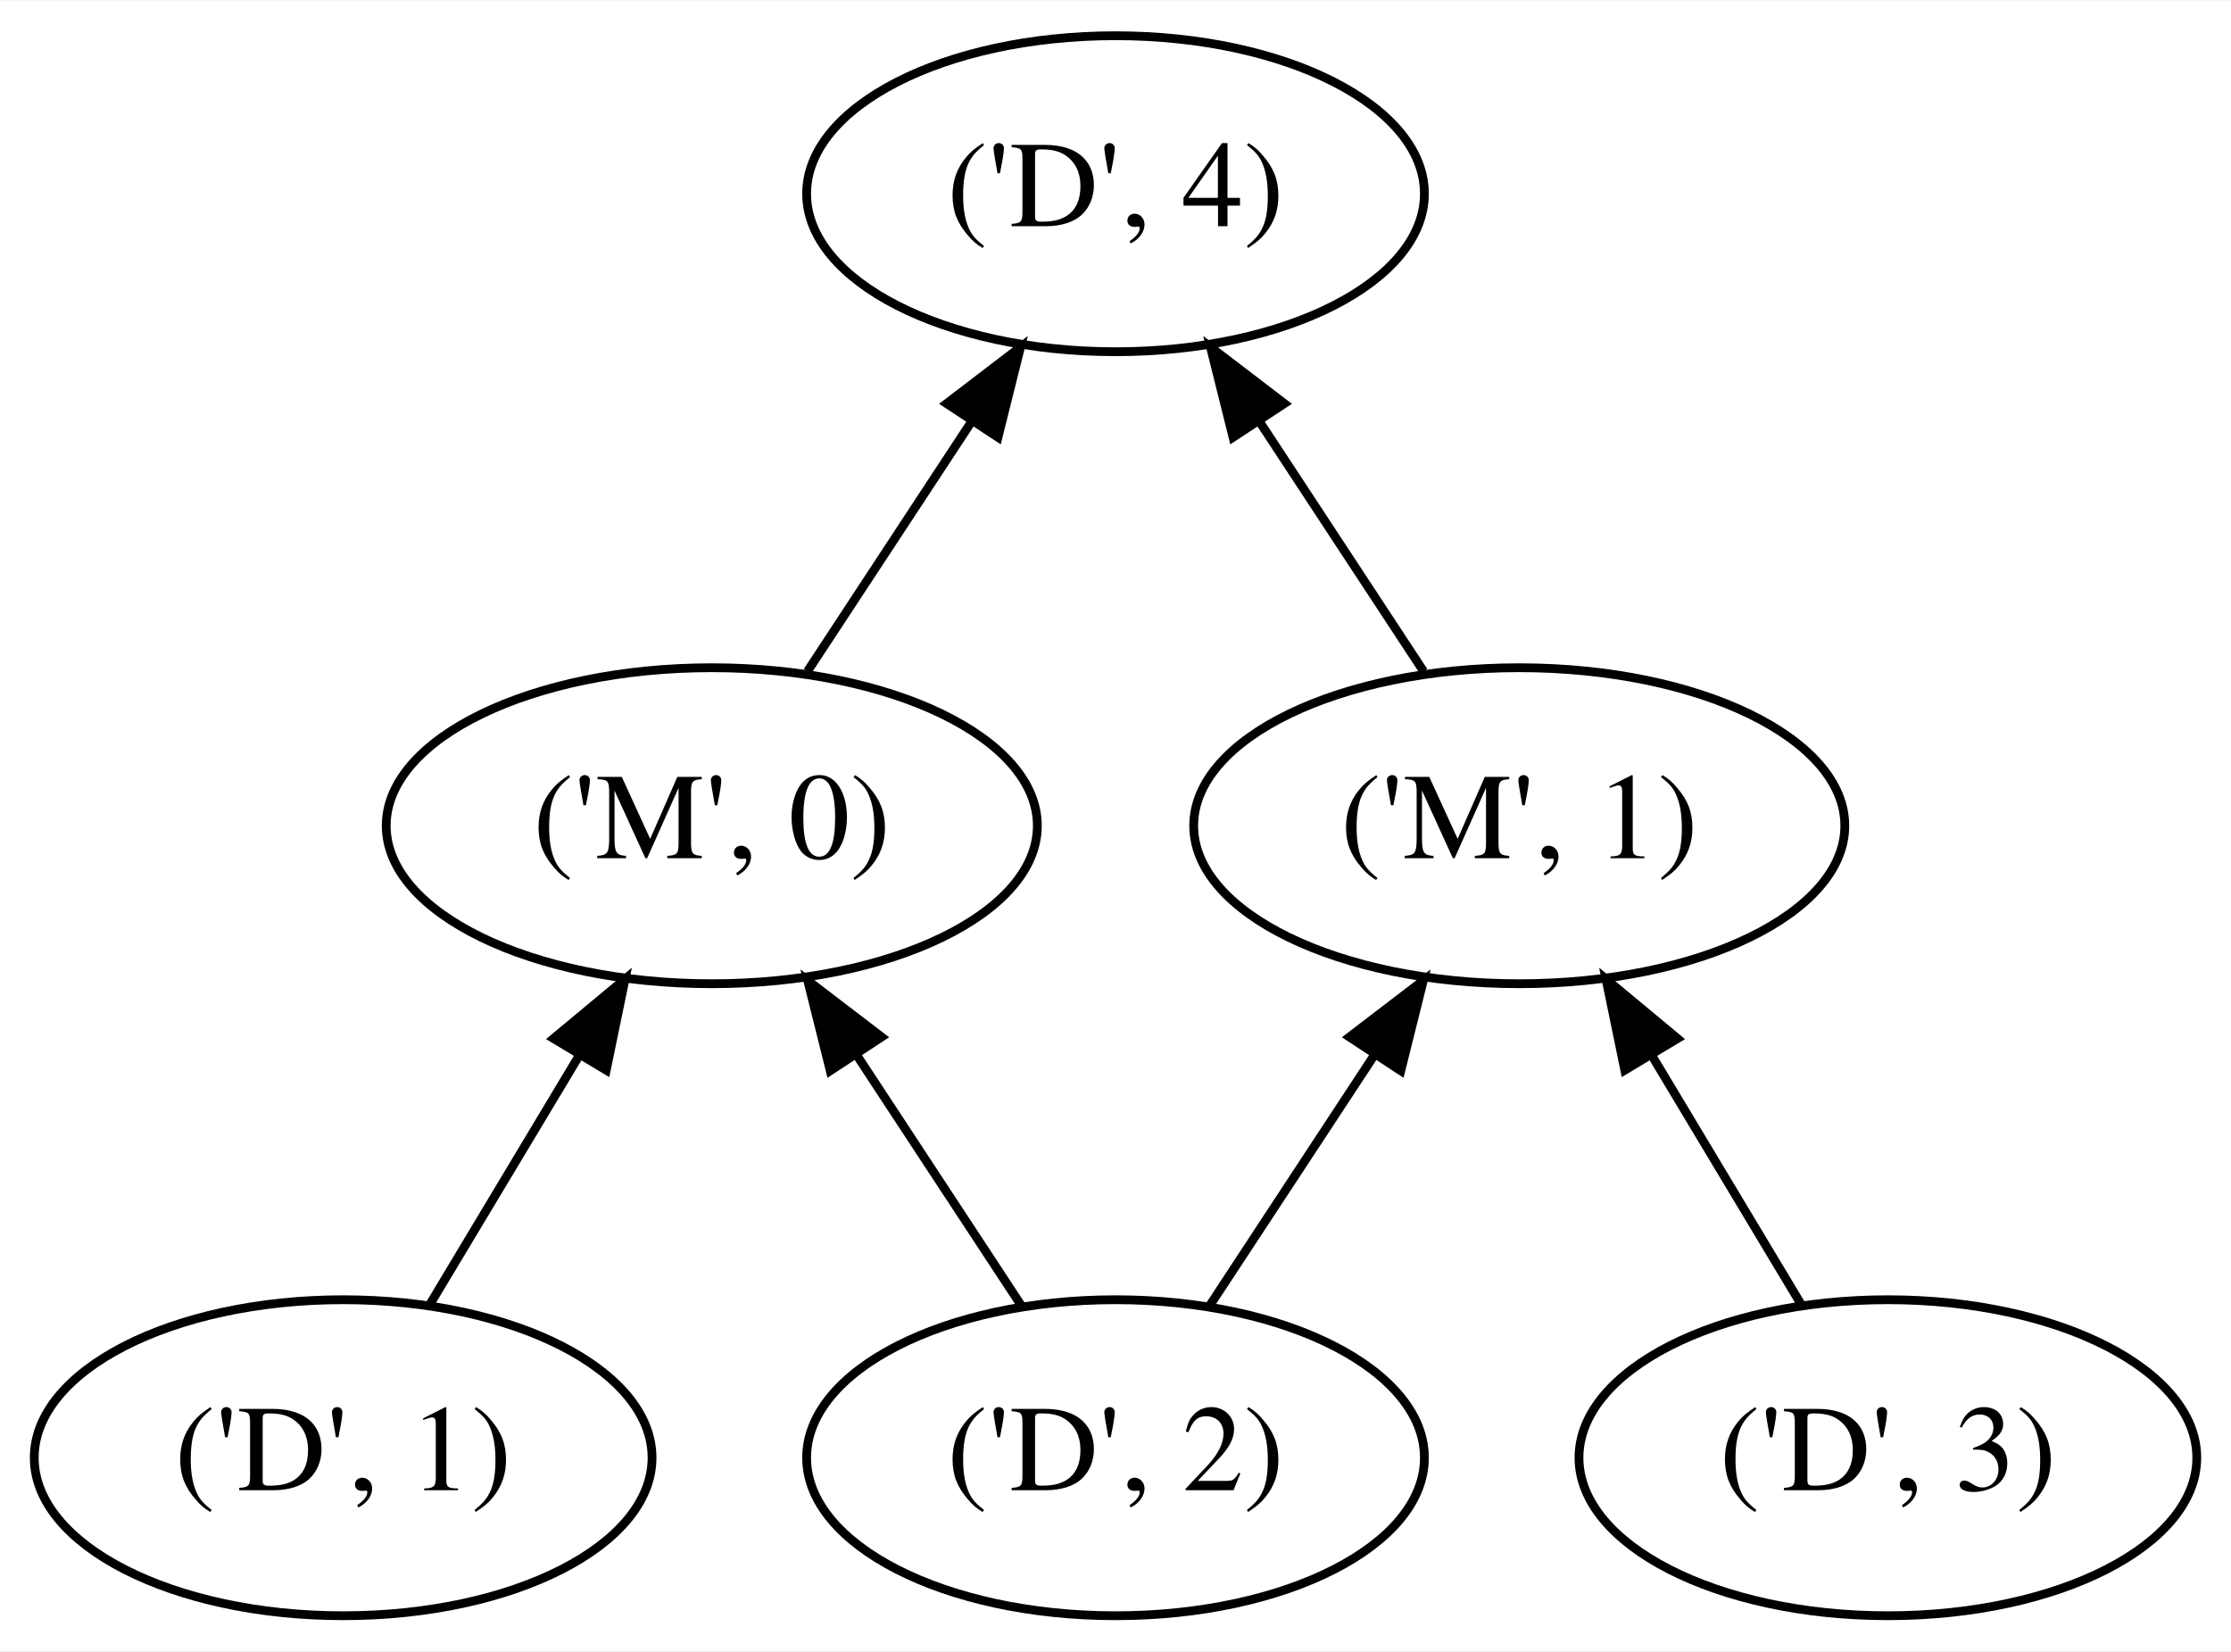
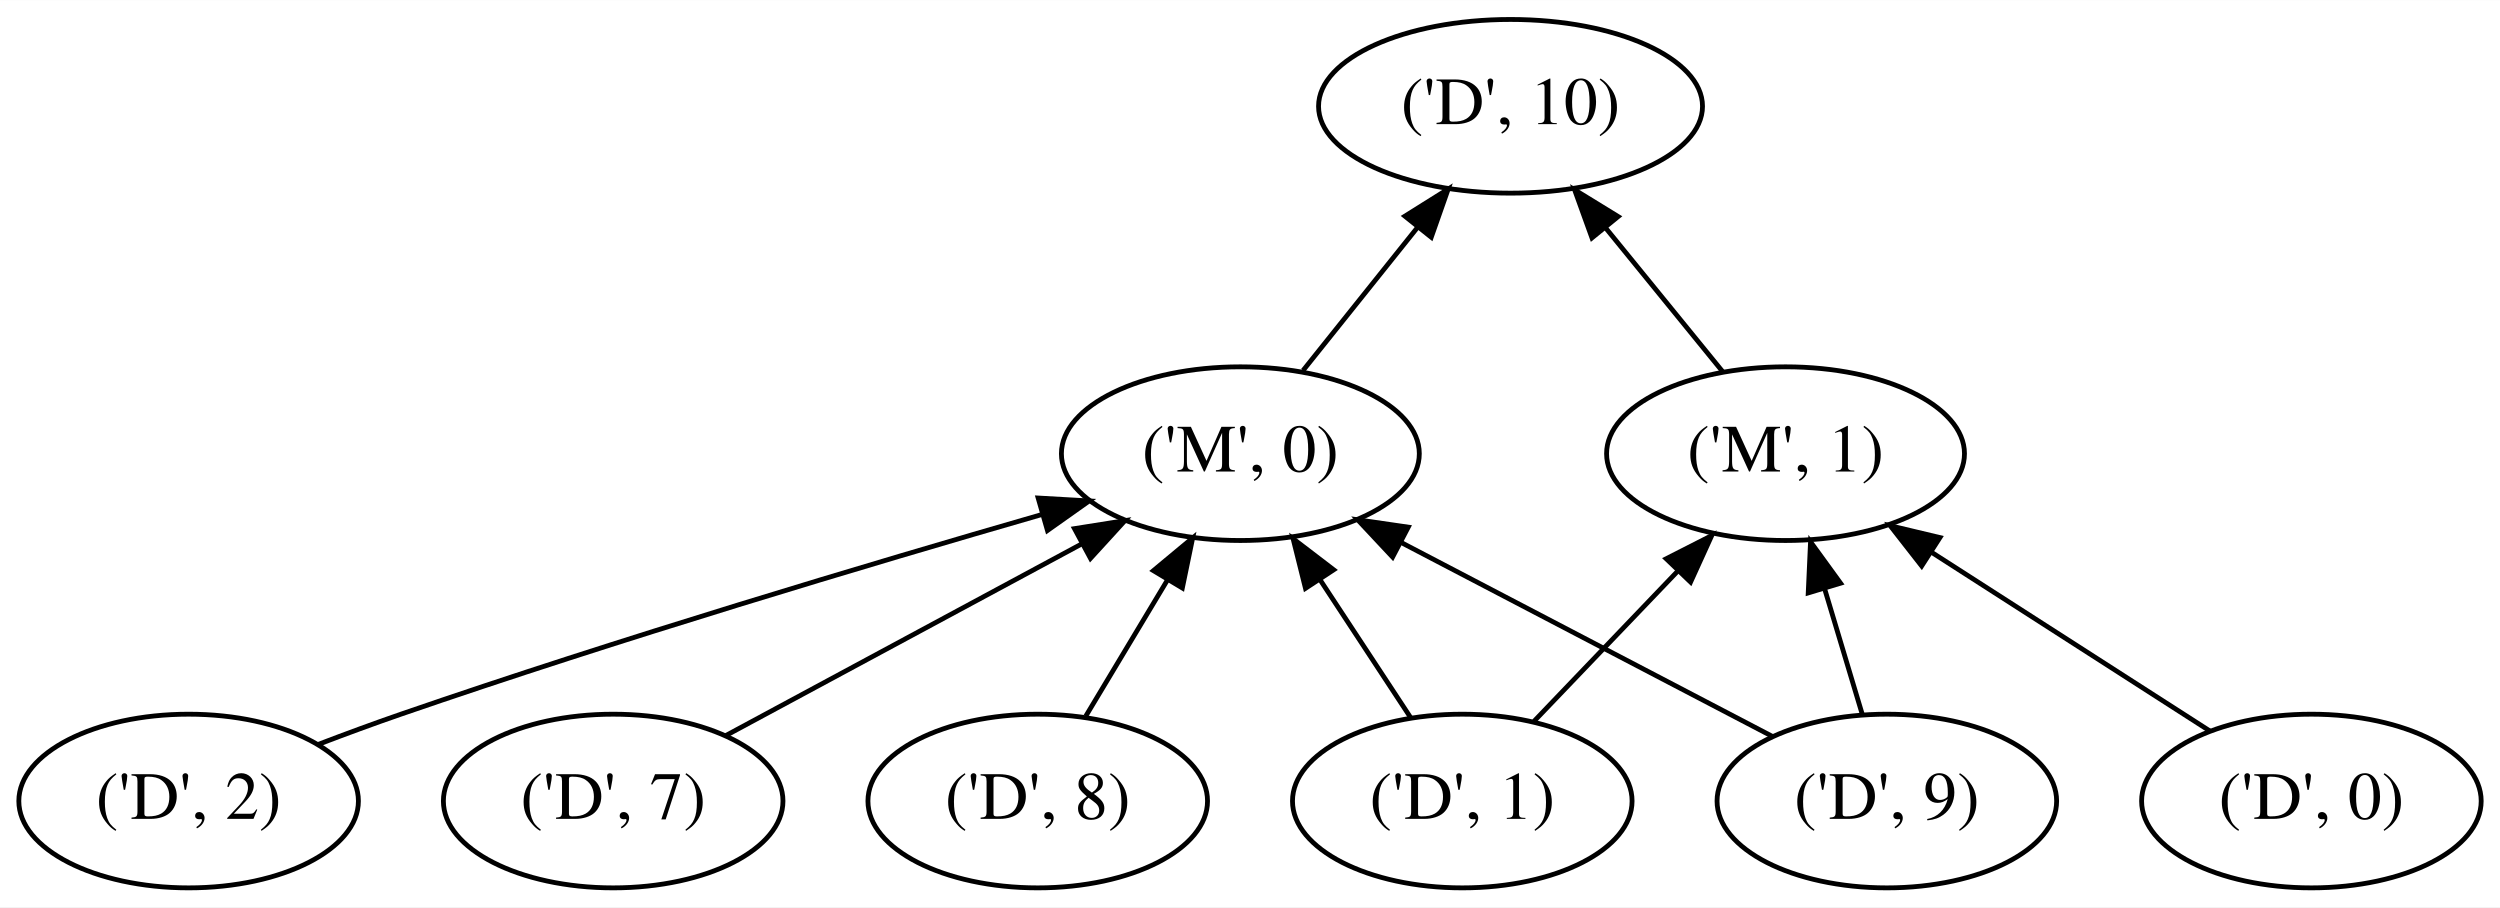
- <svg xmlns="http://www.w3.org/2000/svg" height="188pt" viewBox="0.00 0.00 254.19 188.00" width="254pt">
+ <svg xmlns="http://www.w3.org/2000/svg" height="188pt" viewBox="0.00 0.00 518.19 188.00" width="518pt">
  <g class="graph" id="graph0" transform="scale(1 1) rotate(0) translate(4 184)">
-     <polygon fill="white" points="-4,4 -4,-184 250.194,-184 250.194,4 -4,4" stroke="none" />
+     <polygon fill="white" points="-4,4 -4,-184 514.194,-184 514.194,4 -4,4" stroke="none" />
    <g class="node" id="node1">
-       <ellipse cx="35.097" cy="-18" fill="none" rx="35.194" ry="18" stroke="black" />
-       <text font-family="Times,serif" font-size="14.00" text-anchor="middle" x="35.097" y="-14.3">('D', 1)</text>
+       <ellipse cx="299.097" cy="-18" fill="none" rx="35.194" ry="18" stroke="black" />
+       <text font-family="Times,serif" font-size="14.00" text-anchor="middle" x="299.097" y="-14.3">('D', 1)</text>
    </g>
    <g class="node" id="node2">
-       <ellipse cx="77.097" cy="-90" fill="none" rx="37.093" ry="18" stroke="black" />
-       <text font-family="Times,serif" font-size="14.00" text-anchor="middle" x="77.097" y="-86.3">('M', 0)</text>
+       <ellipse cx="253.097" cy="-90" fill="none" rx="37.093" ry="18" stroke="black" />
+       <text font-family="Times,serif" font-size="14.00" text-anchor="middle" x="253.097" y="-86.3">('M', 0)</text>
    </g>
    <g class="edge" id="edge1">
-       <path d="M45.05,-35.589C50.124,-44.045 56.4,-54.506 62.05,-63.922" fill="none" stroke="black" />
-       <polygon fill="black" points="59.069,-65.756 67.215,-72.53 65.071,-62.154 59.069,-65.756" stroke="black" />
+       <path d="M288.428,-35.235C282.82,-43.77 275.822,-54.418 269.538,-63.981" fill="none" stroke="black" />
+       <polygon fill="black" points="266.594,-62.087 264.027,-72.367 272.444,-65.932 266.594,-62.087" stroke="black" />
    </g>
-     <g class="node" id="node6">
-       <ellipse cx="123.097" cy="-162" fill="none" rx="35.194" ry="18" stroke="black" />
-       <text font-family="Times,serif" font-size="14.00" text-anchor="middle" x="123.097" y="-158.3">('D', 4)</text>
+     <g class="node" id="node8">
+       <ellipse cx="366.097" cy="-90" fill="none" rx="37.093" ry="18" stroke="black" />
+       <text font-family="Times,serif" font-size="14.00" text-anchor="middle" x="366.097" y="-86.3">('M', 1)</text>
    </g>
    <g class="edge" id="edge2">
-       <path d="M87.998,-107.589C93.555,-116.045 100.429,-126.506 106.617,-135.922" fill="none" stroke="black" />
-       <polygon fill="black" points="103.857,-138.095 112.274,-144.53 109.707,-134.251 103.857,-138.095" stroke="black" />
+       <path d="M313.966,-34.535C322.691,-43.651 333.888,-55.349 343.667,-65.566" fill="none" stroke="black" />
+       <polygon fill="black" points="341.361,-68.219 350.804,-73.023 346.418,-63.379 341.361,-68.219" stroke="black" />
+     </g>
+     <g class="node" id="node9">
+       <ellipse cx="309.097" cy="-162" fill="none" rx="39.794" ry="18" stroke="black" />
+       <text font-family="Times,serif" font-size="14.00" text-anchor="middle" x="309.097" y="-158.3">('D', 10)</text>
+     </g>
+     <g class="edge" id="edge3">
+       <path d="M266.085,-107.235C273.153,-116.07 282.033,-127.17 289.886,-136.986" fill="none" stroke="black" />
+       <polygon fill="black" points="287.199,-139.23 296.179,-144.853 292.665,-134.858 287.199,-139.23" stroke="black" />
    </g>
    <g class="node" id="node3">
-       <ellipse cx="123.097" cy="-18" fill="none" rx="35.194" ry="18" stroke="black" />
-       <text font-family="Times,serif" font-size="14.00" text-anchor="middle" x="123.097" y="-14.3">('D', 2)</text>
+       <ellipse cx="35.097" cy="-18" fill="none" rx="35.194" ry="18" stroke="black" />
+       <text font-family="Times,serif" font-size="14.00" text-anchor="middle" x="35.097" y="-14.3">('D', 2)</text>
    </g>
-     <g class="edge" id="edge3">
-       <path d="M112.428,-35.235C106.82,-43.77 99.822,-54.418 93.538,-63.981" fill="none" stroke="black" />
-       <polygon fill="black" points="90.594,-62.087 88.027,-72.367 96.444,-65.932 90.594,-62.087" stroke="black" />
+     <g class="edge" id="edge4">
+       <path d="M61.975,-29.742C67.604,-31.891 73.523,-34.077 79.097,-36 124.064,-51.512 176.355,-67.119 211.783,-77.338" fill="none" stroke="black" />
+       <polygon fill="black" points="211.181,-80.807 221.759,-80.202 213.113,-74.079 211.181,-80.807" stroke="black" />
    </g>
    <g class="node" id="node4">
-       <ellipse cx="169.097" cy="-90" fill="none" rx="37.093" ry="18" stroke="black" />
-       <text font-family="Times,serif" font-size="14.00" text-anchor="middle" x="169.097" y="-86.3">('M', 1)</text>
-     </g>
-     <g class="edge" id="edge4">
-       <path d="M133.766,-35.235C139.374,-43.77 146.371,-54.418 152.656,-63.981" fill="none" stroke="black" />
-       <polygon fill="black" points="149.75,-65.932 158.166,-72.367 155.6,-62.087 149.75,-65.932" stroke="black" />
+       <ellipse cx="123.097" cy="-18" fill="none" rx="35.194" ry="18" stroke="black" />
+       <text font-family="Times,serif" font-size="14.00" text-anchor="middle" x="123.097" y="-14.3">('D', 7)</text>
    </g>
    <g class="edge" id="edge5">
-       <path d="M158.196,-107.589C152.639,-116.045 145.765,-126.506 139.577,-135.922" fill="none" stroke="black" />
-       <polygon fill="black" points="136.487,-134.251 133.92,-144.53 142.337,-138.095 136.487,-134.251" stroke="black" />
+       <path d="M146.338,-31.515C166.879,-42.575 197.067,-58.83 220.106,-71.236" fill="none" stroke="black" />
+       <polygon fill="black" points="218.713,-74.461 229.177,-76.12 222.032,-68.297 218.713,-74.461" stroke="black" />
    </g>
    <g class="node" id="node5">
      <ellipse cx="211.097" cy="-18" fill="none" rx="35.194" ry="18" stroke="black" />
-       <text font-family="Times,serif" font-size="14.00" text-anchor="middle" x="211.097" y="-14.3">('D', 3)</text>
+       <text font-family="Times,serif" font-size="14.00" text-anchor="middle" x="211.097" y="-14.3">('D', 8)</text>
    </g>
    <g class="edge" id="edge6">
-       <path d="M201.143,-35.589C196.07,-44.045 189.794,-54.506 184.144,-63.922" fill="none" stroke="black" />
-       <polygon fill="black" points="181.123,-62.154 178.979,-72.53 187.125,-65.756 181.123,-62.154" stroke="black" />
+       <path d="M221.05,-35.589C226.124,-44.045 232.4,-54.506 238.05,-63.922" fill="none" stroke="black" />
+       <polygon fill="black" points="235.069,-65.756 243.215,-72.53 241.071,-62.154 235.069,-65.756" stroke="black" />
+     </g>
+     <g class="node" id="node6">
+       <ellipse cx="387.097" cy="-18" fill="none" rx="35.194" ry="18" stroke="black" />
+       <text font-family="Times,serif" font-size="14.00" text-anchor="middle" x="387.097" y="-14.3">('D', 9)</text>
+     </g>
+     <g class="edge" id="edge7">
+       <path d="M363.449,-31.354C342.091,-42.511 310.433,-59.049 286.495,-71.553" fill="none" stroke="black" />
+       <polygon fill="black" points="284.656,-68.565 277.413,-76.297 287.897,-74.769 284.656,-68.565" stroke="black" />
+     </g>
+     <g class="edge" id="edge8">
+       <path d="M382.013,-35.945C379.675,-43.739 376.843,-53.178 374.221,-61.921" fill="none" stroke="black" />
+       <polygon fill="black" points="370.801,-61.141 371.279,-71.725 377.505,-63.152 370.801,-61.141" stroke="black" />
+     </g>
+     <g class="node" id="node7">
+       <ellipse cx="475.097" cy="-18" fill="none" rx="35.194" ry="18" stroke="black" />
+       <text font-family="Times,serif" font-size="14.00" text-anchor="middle" x="475.097" y="-14.3">('D', 0)</text>
+     </g>
+     <g class="edge" id="edge9">
+       <path d="M454.081,-32.497C437.706,-43.012 414.748,-57.756 396.389,-69.546" fill="none" stroke="black" />
+       <polygon fill="black" points="394.318,-66.717 387.795,-75.066 398.1,-72.607 394.318,-66.717" stroke="black" />
+     </g>
+     <g class="edge" id="edge10">
+       <path d="M353.163,-106.884C345.978,-115.708 336.888,-126.87 328.834,-136.762" fill="none" stroke="black" />
+       <polygon fill="black" points="325.976,-134.729 322.375,-144.693 331.404,-139.149 325.976,-134.729" stroke="black" />
    </g>
  </g>
</svg>
